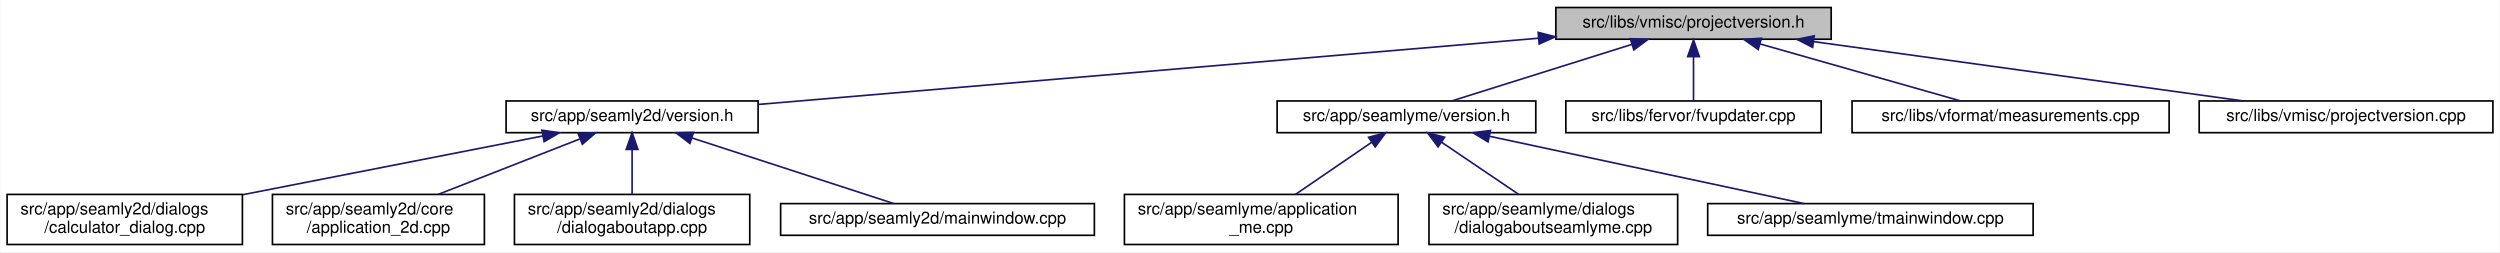
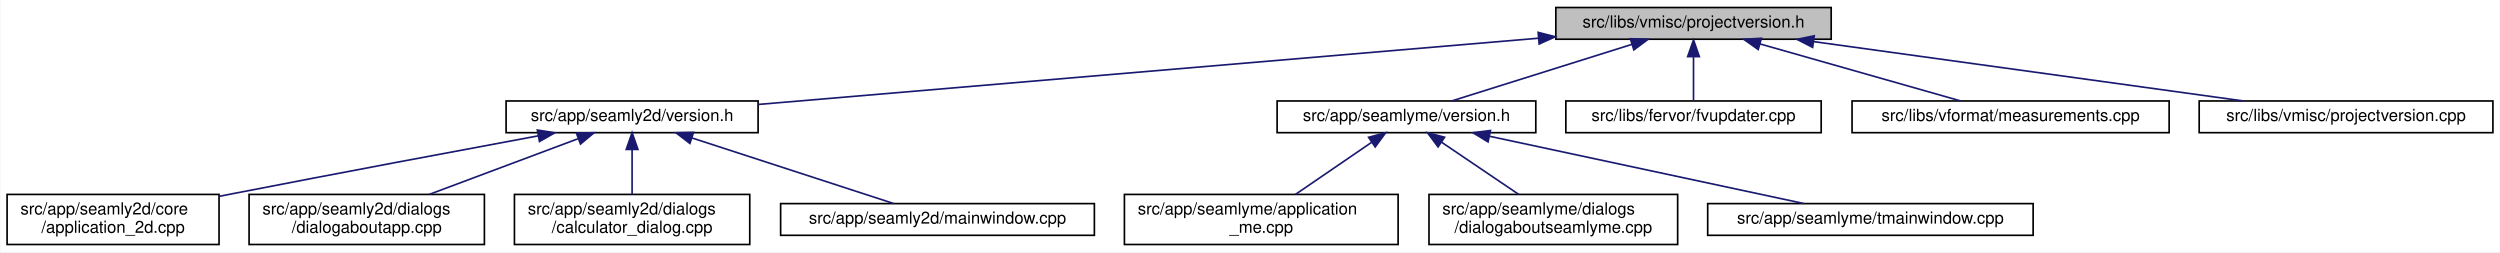
<svg xmlns="http://www.w3.org/2000/svg" xmlns:xlink="http://www.w3.org/1999/xlink" width="1498pt" height="151pt" viewBox="0.00 0.00 1497.50 151.00">
  <g id="graph0" class="graph" transform="scale(1 1) rotate(0) translate(4 147)">
    <polygon fill="white" stroke="transparent" points="-4,4 -4,-147 1493.5,-147 1493.5,4 -4,4" />
    <g id="node1" class="node">
      <g id="a_node1">
        <a xlink:title=" ">
          <polygon fill="#bfbfbf" stroke="black" points="928,-123.5 928,-142.5 1093,-142.5 1093,-123.5 928,-123.5" />
          <text text-anchor="middle" x="1010.5" y="-130.5" font-family="Helvetica,sans-Serif" font-size="10.00">src/libs/vmisc/projectversion.h</text>
        </a>
      </g>
    </g>
    <g id="node2" class="node">
      <g id="a_node2">
        <a xlink:href="../../d1/d9f/seamly2d_2version_8h.html" target="_top" xlink:title=" ">
          <polygon fill="white" stroke="black" points="299,-67.5 299,-86.5 450,-86.5 450,-67.5 299,-67.5" />
          <text text-anchor="middle" x="374.5" y="-74.5" font-family="Helvetica,sans-Serif" font-size="10.00">src/app/seamly2d/version.h</text>
        </a>
      </g>
    </g>
    <g id="edge1" class="edge">
      <path fill="none" stroke="midnightblue" d="M917.63,-124.11C791.17,-113.38 567.21,-94.36 450.31,-84.44" />
      <polygon fill="midnightblue" stroke="midnightblue" points="917.42,-127.61 927.68,-124.97 918.01,-120.63 917.42,-127.61" />
    </g>
    <g id="node7" class="node">
      <g id="a_node7">
        <a xlink:href="../../d0/d0c/seamlyme_2version_8h.html" target="_top" xlink:title=" ">
          <polygon fill="white" stroke="black" points="761,-67.5 761,-86.5 916,-86.5 916,-67.5 761,-67.5" />
          <text text-anchor="middle" x="838.5" y="-74.5" font-family="Helvetica,sans-Serif" font-size="10.00">src/app/seamlyme/version.h</text>
        </a>
      </g>
    </g>
    <g id="edge6" class="edge">
      <path fill="none" stroke="midnightblue" d="M973.67,-120.44C941.24,-110.26 894.76,-95.66 865.63,-86.52" />
      <polygon fill="midnightblue" stroke="midnightblue" points="972.66,-123.79 983.25,-123.44 974.75,-117.11 972.66,-123.79" />
    </g>
    <g id="node11" class="node">
      <g id="a_node11">
        <a xlink:href="../../d4/d90/fvupdater_8cpp.html" target="_top" xlink:title=" ">
          <polygon fill="white" stroke="black" points="934,-67.5 934,-86.5 1087,-86.5 1087,-67.5 934,-67.5" />
          <text text-anchor="middle" x="1010.5" y="-74.5" font-family="Helvetica,sans-Serif" font-size="10.00">src/libs/fervor/fvupdater.cpp</text>
        </a>
      </g>
    </g>
    <g id="edge10" class="edge">
      <path fill="none" stroke="midnightblue" d="M1010.5,-112.8C1010.5,-103.91 1010.5,-93.78 1010.5,-86.75" />
      <polygon fill="midnightblue" stroke="midnightblue" points="1007,-113.08 1010.5,-123.08 1014,-113.08 1007,-113.08" />
    </g>
    <g id="node12" class="node">
      <g id="a_node12">
        <a xlink:href="../../d9/de3/measurements_8cpp.html" target="_top" xlink:title=" ">
          <polygon fill="white" stroke="black" points="1105.5,-67.5 1105.5,-86.5 1295.5,-86.5 1295.5,-67.5 1105.5,-67.5" />
          <text text-anchor="middle" x="1200.5" y="-74.5" font-family="Helvetica,sans-Serif" font-size="10.00">src/libs/vformat/measurements.cpp</text>
        </a>
      </g>
    </g>
    <g id="edge11" class="edge">
      <path fill="none" stroke="midnightblue" d="M1050.26,-120.7C1086.12,-110.51 1138.07,-95.74 1170.53,-86.52" />
      <polygon fill="midnightblue" stroke="midnightblue" points="1049.27,-117.34 1040.61,-123.44 1051.18,-124.08 1049.27,-117.34" />
    </g>
    <g id="node13" class="node">
      <g id="a_node13">
        <a xlink:href="../../d1/d65/projectversion_8cpp.html" target="_top" xlink:title=" ">
          <polygon fill="white" stroke="black" points="1313.5,-67.5 1313.5,-86.5 1489.5,-86.5 1489.5,-67.5 1313.5,-67.5" />
          <text text-anchor="middle" x="1401.5" y="-74.5" font-family="Helvetica,sans-Serif" font-size="10.00">src/libs/vmisc/projectversion.cpp</text>
        </a>
      </g>
    </g>
    <g id="edge12" class="edge">
      <path fill="none" stroke="midnightblue" d="M1082.6,-122.04C1156.45,-111.84 1270.03,-96.16 1339.83,-86.52" />
      <polygon fill="midnightblue" stroke="midnightblue" points="1081.88,-118.61 1072.46,-123.44 1082.84,-125.54 1081.88,-118.61" />
    </g>
    <g id="node3" class="node">
      <g id="a_node3">
-         <a xlink:href="../../d7/dfa/calculator__dialog_8cpp.html" target="_top" xlink:title=" ">
-           <polygon fill="white" stroke="black" points="0,-0.5 0,-30.5 141,-30.5 141,-0.5 0,-0.5" />
-           <text text-anchor="start" x="8" y="-18.5" font-family="Helvetica,sans-Serif" font-size="10.00">src/app/seamly2d/dialogs</text>
-           <text text-anchor="middle" x="70.5" y="-7.5" font-family="Helvetica,sans-Serif" font-size="10.00">/calculator_dialog.cpp</text>
+         <a xlink:href="../../df/d3e/application__2d_8cpp.html" target="_top" xlink:title=" ">
+           <polygon fill="white" stroke="black" points="0,-0.5 0,-30.5 127,-30.5 127,-0.5 0,-0.5" />
+           <text text-anchor="start" x="8" y="-18.5" font-family="Helvetica,sans-Serif" font-size="10.00">src/app/seamly2d/core</text>
+           <text text-anchor="middle" x="63.5" y="-7.5" font-family="Helvetica,sans-Serif" font-size="10.00">/application_2d.cpp</text>
        </a>
      </g>
    </g>
    <g id="edge2" class="edge">
-       <path fill="none" stroke="midnightblue" d="M320.99,-65.53C271.03,-55.75 196.15,-41.09 141.27,-30.35" />
-       <polygon fill="midnightblue" stroke="midnightblue" points="320.46,-68.99 330.94,-67.48 321.8,-62.12 320.46,-68.99" />
+       <path fill="none" stroke="midnightblue" d="M318.23,-65.61C269.77,-56.62 197.99,-43.17 135.5,-31 132.75,-30.46 129.93,-29.91 127.09,-29.35" />
+       <polygon fill="midnightblue" stroke="midnightblue" points="317.73,-69.08 328.2,-67.46 319.01,-62.2 317.73,-69.08" />
    </g>
    <g id="node4" class="node">
      <g id="a_node4">
-         <a xlink:href="../../df/d3e/application__2d_8cpp.html" target="_top" xlink:title=" ">
-           <polygon fill="white" stroke="black" points="159,-0.5 159,-30.5 286,-30.5 286,-0.5 159,-0.5" />
-           <text text-anchor="start" x="167" y="-18.5" font-family="Helvetica,sans-Serif" font-size="10.00">src/app/seamly2d/core</text>
-           <text text-anchor="middle" x="222.5" y="-7.5" font-family="Helvetica,sans-Serif" font-size="10.00">/application_2d.cpp</text>
+         <a xlink:href="../../dd/d64/dialogaboutapp_8cpp.html" target="_top" xlink:title=" ">
+           <polygon fill="white" stroke="black" points="145,-0.5 145,-30.5 286,-30.5 286,-0.5 145,-0.5" />
+           <text text-anchor="start" x="153" y="-18.5" font-family="Helvetica,sans-Serif" font-size="10.00">src/app/seamly2d/dialogs</text>
+           <text text-anchor="middle" x="215.5" y="-7.5" font-family="Helvetica,sans-Serif" font-size="10.00">/dialogaboutapp.cpp</text>
        </a>
      </g>
    </g>
    <g id="edge3" class="edge">
-       <path fill="none" stroke="midnightblue" d="M343.13,-63.72C318.46,-54.06 284.07,-40.6 258.32,-30.52" />
-       <polygon fill="midnightblue" stroke="midnightblue" points="342.13,-67.09 352.72,-67.48 344.69,-60.57 342.13,-67.09" />
+       <path fill="none" stroke="midnightblue" d="M342.03,-63.85C316.2,-54.18 280.03,-40.65 252.97,-30.52" />
+       <polygon fill="midnightblue" stroke="midnightblue" points="341.13,-67.25 351.72,-67.48 343.58,-60.69 341.13,-67.25" />
    </g>
    <g id="node5" class="node">
      <g id="a_node5">
-         <a xlink:href="../../dd/d64/dialogaboutapp_8cpp.html" target="_top" xlink:title=" ">
+         <a xlink:href="../../d7/dfa/calculator__dialog_8cpp.html" target="_top" xlink:title=" ">
          <polygon fill="white" stroke="black" points="304,-0.5 304,-30.5 445,-30.5 445,-0.5 304,-0.5" />
          <text text-anchor="start" x="312" y="-18.5" font-family="Helvetica,sans-Serif" font-size="10.00">src/app/seamly2d/dialogs</text>
-           <text text-anchor="middle" x="374.5" y="-7.5" font-family="Helvetica,sans-Serif" font-size="10.00">/dialogaboutapp.cpp</text>
+           <text text-anchor="middle" x="374.5" y="-7.5" font-family="Helvetica,sans-Serif" font-size="10.00">/calculator_dialog.cpp</text>
        </a>
      </g>
    </g>
    <g id="edge4" class="edge">
      <path fill="none" stroke="midnightblue" d="M374.5,-57.23C374.5,-48.59 374.5,-38.5 374.5,-30.52" />
      <polygon fill="midnightblue" stroke="midnightblue" points="371,-57.48 374.5,-67.48 378,-57.48 371,-57.48" />
    </g>
    <g id="node6" class="node">
      <g id="a_node6">
        <a xlink:href="../../d8/dd9/mainwindow_8cpp.html" target="_top" xlink:title=" ">
          <polygon fill="white" stroke="black" points="463.5,-6 463.5,-25 651.5,-25 651.5,-6 463.5,-6" />
          <text text-anchor="middle" x="557.5" y="-13" font-family="Helvetica,sans-Serif" font-size="10.00">src/app/seamly2d/mainwindow.cpp</text>
        </a>
      </g>
    </g>
    <g id="edge5" class="edge">
      <path fill="none" stroke="midnightblue" d="M410.24,-64.38C445.81,-52.82 499.55,-35.34 531.33,-25.01" />
      <polygon fill="midnightblue" stroke="midnightblue" points="409.15,-61.05 400.72,-67.48 411.31,-67.71 409.15,-61.05" />
    </g>
    <g id="node8" class="node">
      <g id="a_node8">
        <a xlink:href="../../d8/dd0/application__me_8cpp.html" target="_top" xlink:title=" ">
          <polygon fill="white" stroke="black" points="669.5,-0.5 669.5,-30.5 833.5,-30.5 833.5,-0.5 669.5,-0.5" />
          <text text-anchor="start" x="677.5" y="-18.5" font-family="Helvetica,sans-Serif" font-size="10.00">src/app/seamlyme/application</text>
          <text text-anchor="middle" x="751.5" y="-7.5" font-family="Helvetica,sans-Serif" font-size="10.00">_me.cpp</text>
        </a>
      </g>
    </g>
    <g id="edge7" class="edge">
      <path fill="none" stroke="midnightblue" d="M817.65,-61.74C803.82,-52.28 785.76,-39.93 772,-30.52" />
      <polygon fill="midnightblue" stroke="midnightblue" points="815.8,-64.72 826.04,-67.48 819.76,-58.94 815.8,-64.72" />
    </g>
    <g id="node9" class="node">
      <g id="a_node9">
        <a xlink:href="../../d7/d7c/dialogaboutseamlyme_8cpp.html" target="_top" xlink:title=" ">
          <polygon fill="white" stroke="black" points="852,-0.5 852,-30.5 1001,-30.5 1001,-0.5 852,-0.5" />
          <text text-anchor="start" x="860" y="-18.5" font-family="Helvetica,sans-Serif" font-size="10.00">src/app/seamlyme/dialogs</text>
          <text text-anchor="middle" x="926.5" y="-7.5" font-family="Helvetica,sans-Serif" font-size="10.00">/dialogaboutseamlyme.cpp</text>
        </a>
      </g>
    </g>
    <g id="edge8" class="edge">
      <path fill="none" stroke="midnightblue" d="M859.59,-61.74C873.58,-52.28 891.85,-39.93 905.76,-30.52" />
      <polygon fill="midnightblue" stroke="midnightblue" points="857.43,-58.97 851.11,-67.48 861.35,-64.77 857.43,-58.97" />
    </g>
    <g id="node10" class="node">
      <g id="a_node10">
        <a xlink:href="../../dc/de1/tmainwindow_8cpp.html" target="_top" xlink:title=" ">
          <polygon fill="white" stroke="black" points="1019,-6 1019,-25 1214,-25 1214,-6 1019,-6" />
          <text text-anchor="middle" x="1116.5" y="-13" font-family="Helvetica,sans-Serif" font-size="10.00">src/app/seamlyme/tmainwindow.cpp</text>
        </a>
      </g>
    </g>
    <g id="edge9" class="edge">
      <path fill="none" stroke="midnightblue" d="M888.35,-65.33C942.26,-53.79 1027.13,-35.63 1076.74,-25.01" />
      <polygon fill="midnightblue" stroke="midnightblue" points="887.38,-61.96 878.33,-67.48 888.84,-68.8 887.38,-61.96" />
    </g>
  </g>
</svg>
